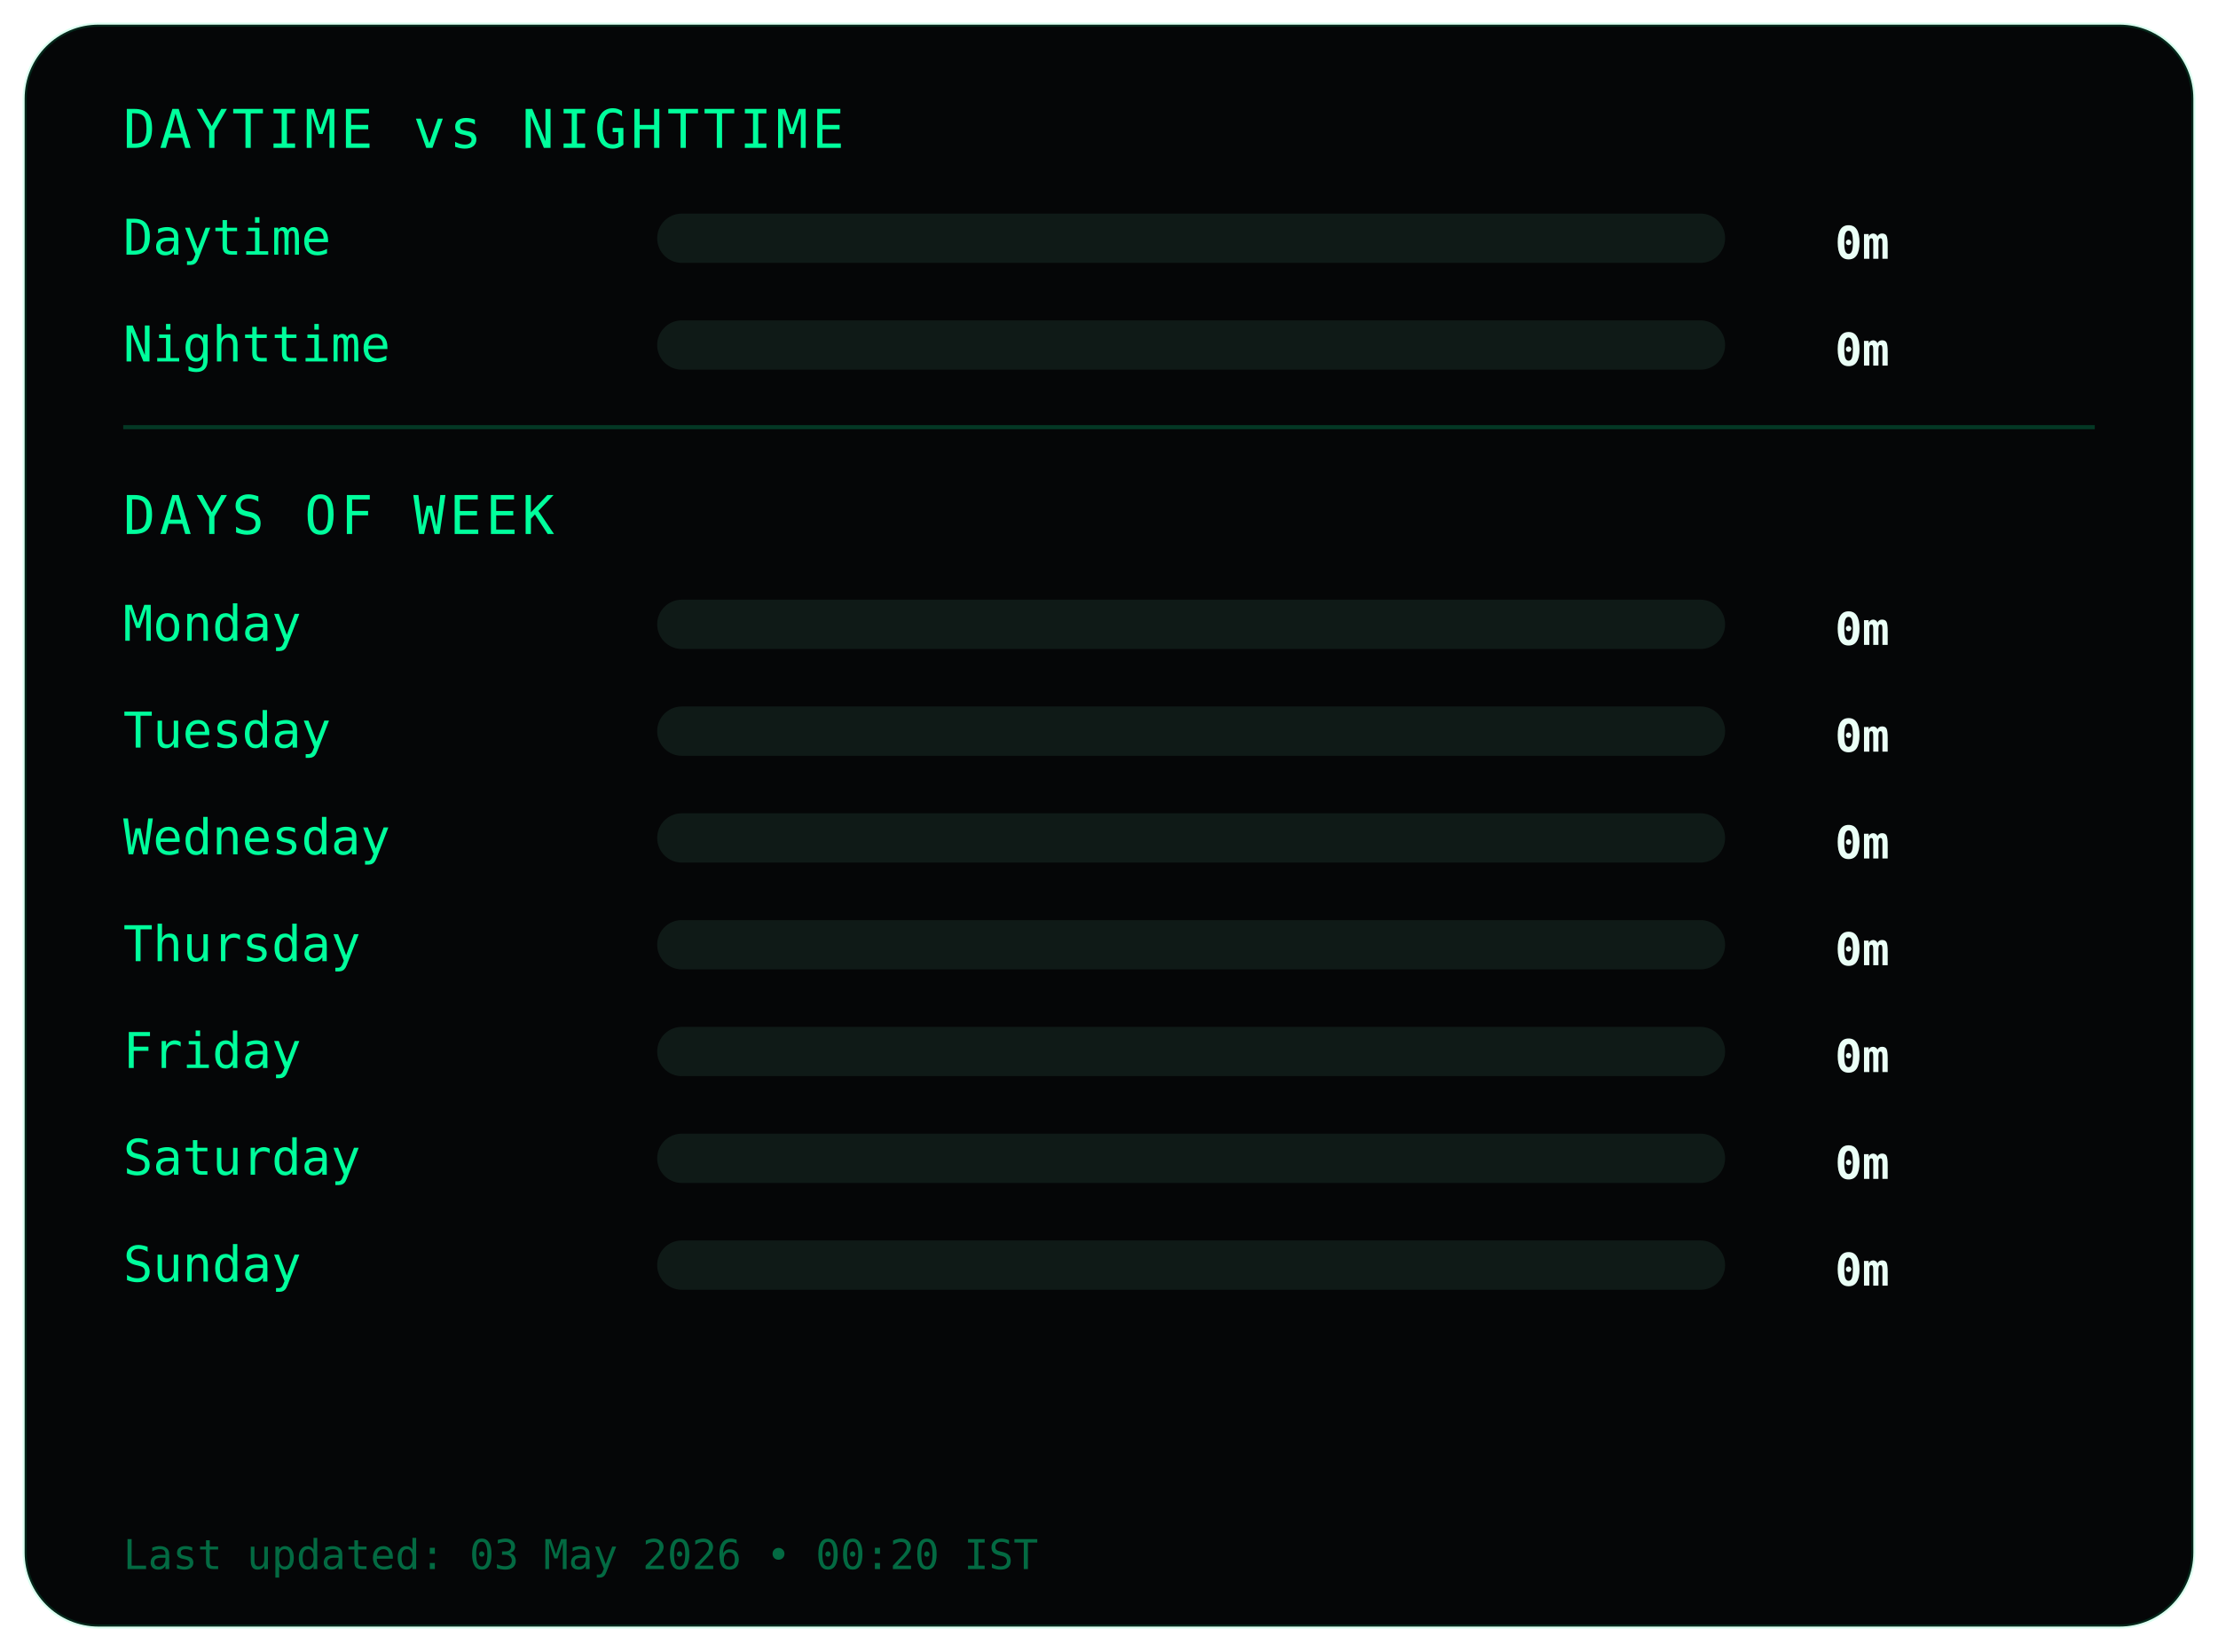
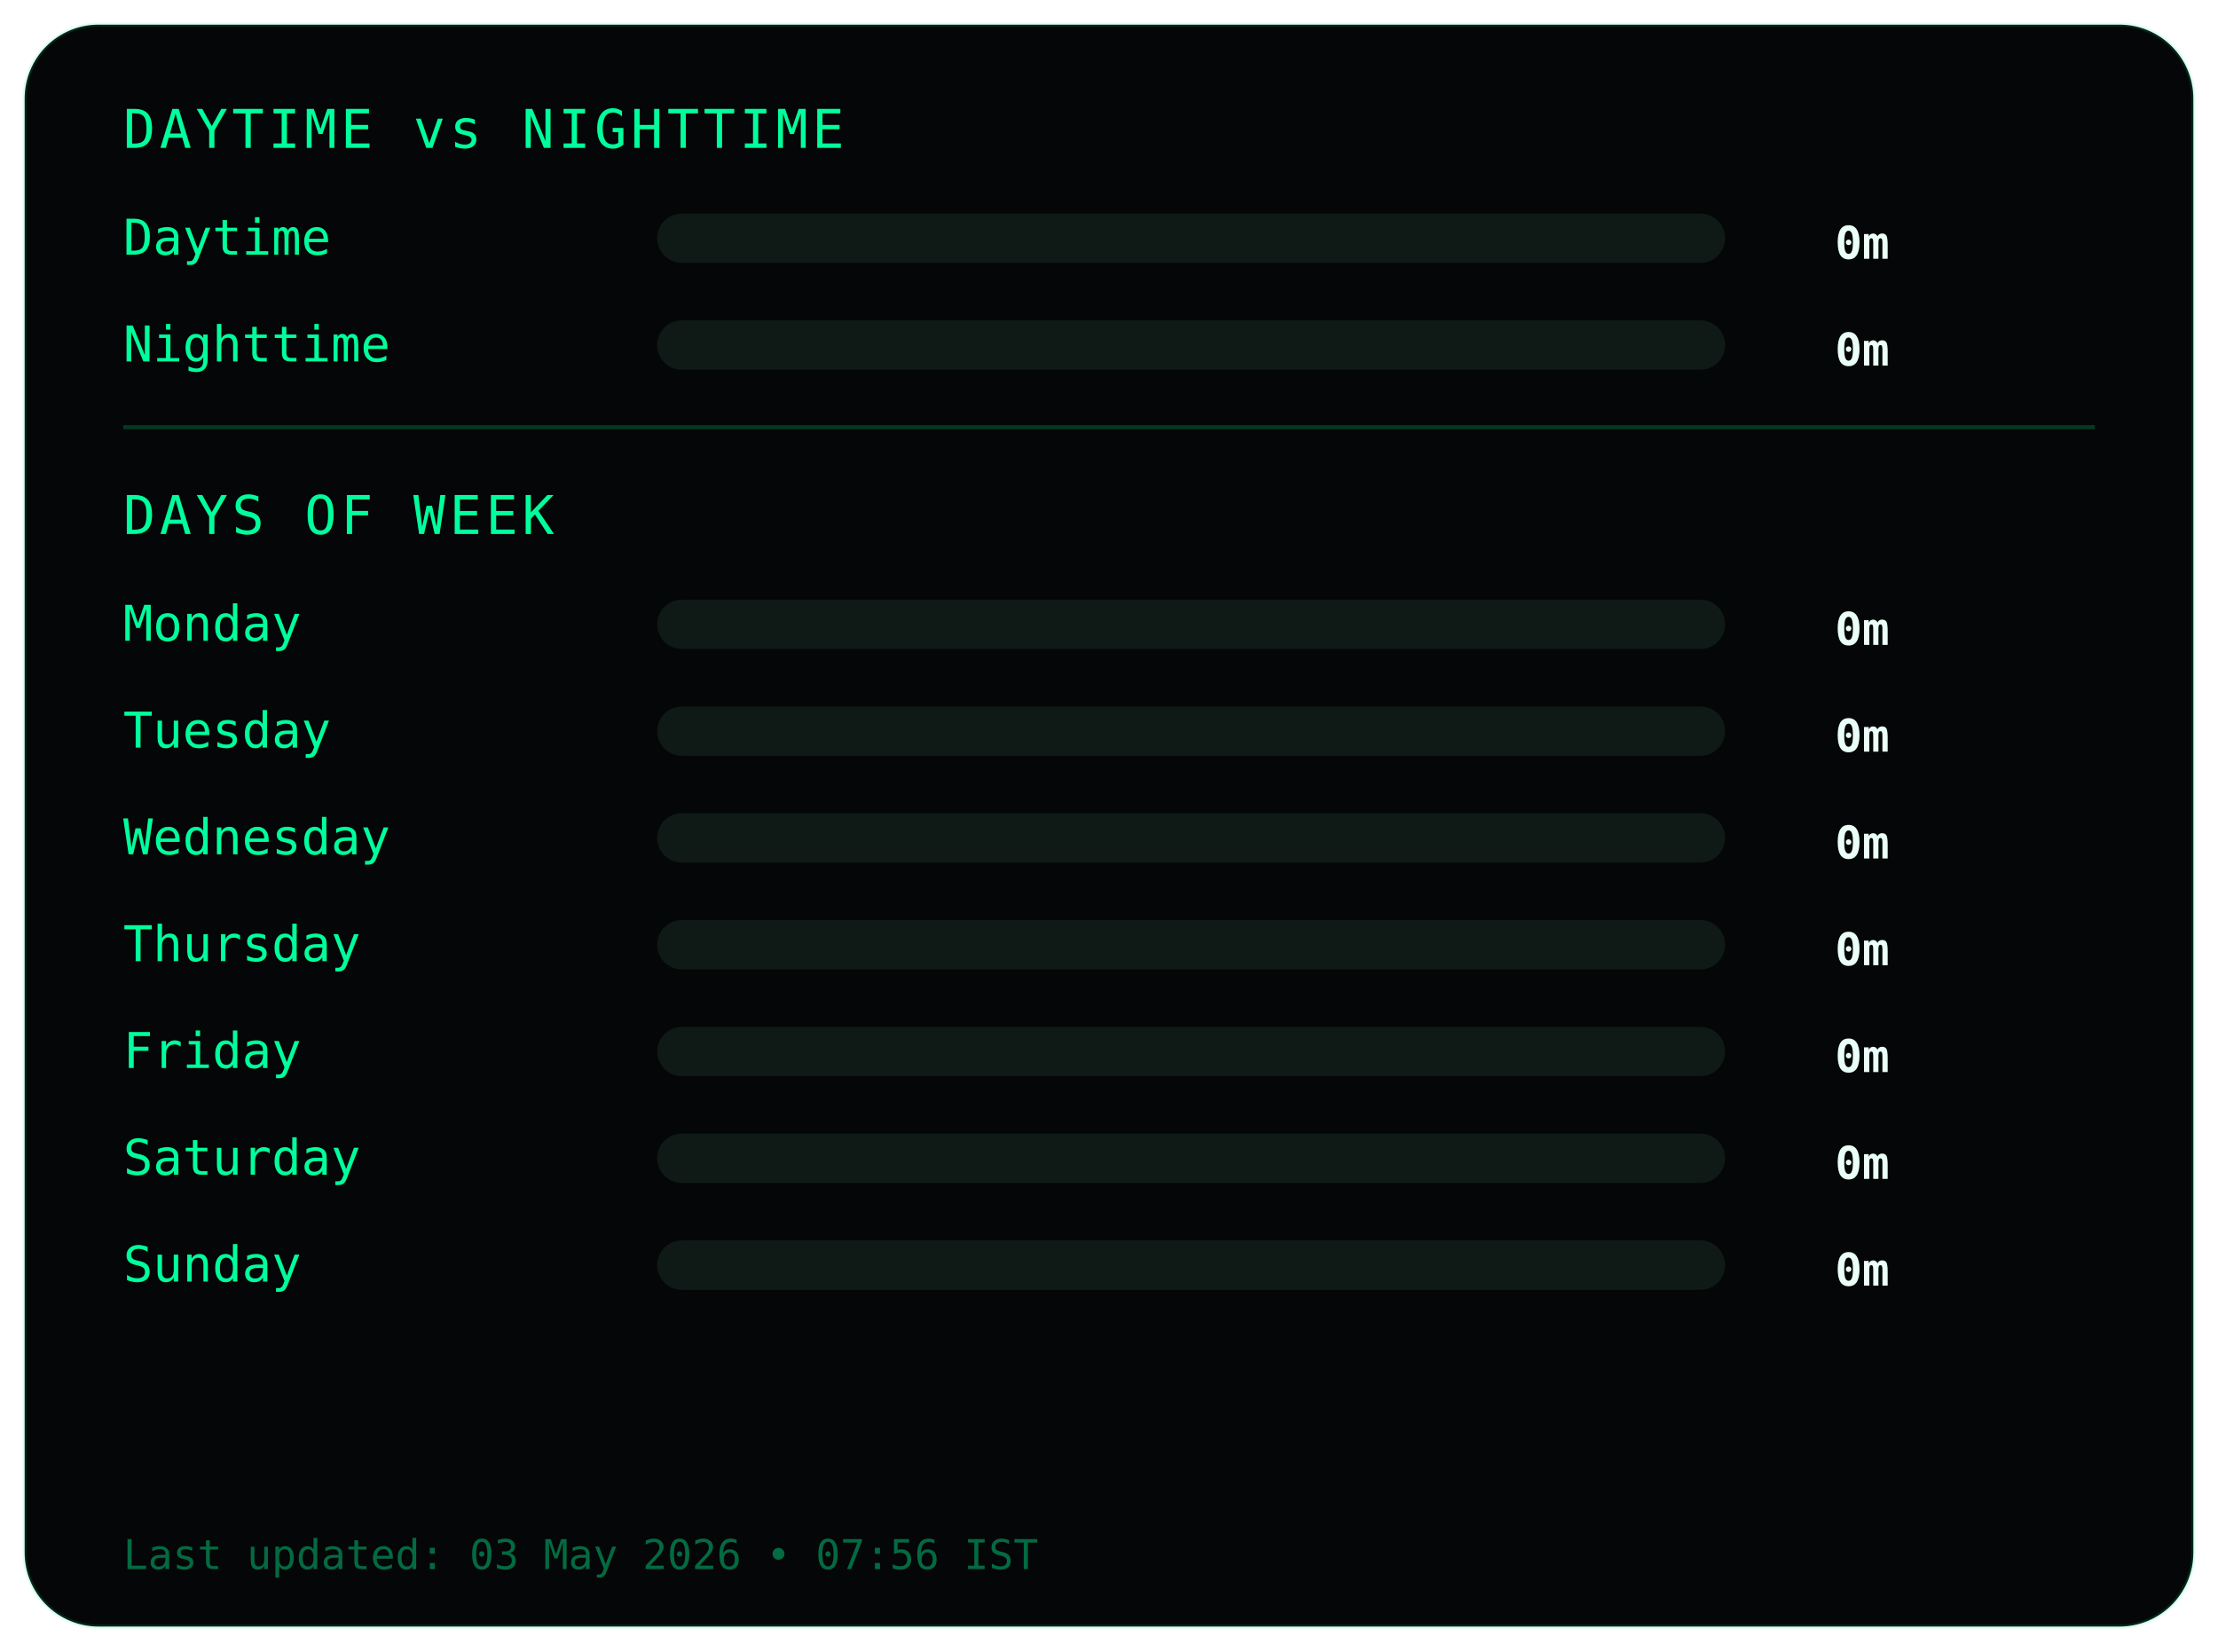
<svg xmlns="http://www.w3.org/2000/svg" width="540" height="402">
  <style>
.frame {
  fill:#050607;
  stroke:#00ff9c22;
  stroke-width:1;
}
.title {
  fill:#00ff9c;
  font-family:monospace;
  font-size:13px;
  letter-spacing:1px;
}
.label {
  fill:#00ff9c;
  font-family:monospace;
  font-size:12px;
}
.value {
  fill:#eafff6;
  font-family:monospace;
  font-size:11px;
  font-weight:bold;
  text-anchor:end;
}
.bar-bg { fill:#0f1a17; }
.bar { fill:#00ff9c; }
.divider { stroke:#00ff9c33; }
.footer {
  fill:#00ff9c66;
  font-family:monospace;
  font-size:10px;
}
</style>
  <rect class="frame" x="6" y="6" rx="18" width="528" height="390" />
  <text class="title" x="30" y="36">DAYTIME vs NIGHTTIME</text>
  <text class="label" x="30" y="62">Daytime</text>
  <rect class="bar-bg" x="160" y="52" width="260" height="12" rx="6" />
  <rect class="bar" x="160" y="52" width="0" height="12" rx="6" />
  <text class="value" x="460" y="63">0m</text>
  <text class="label" x="30" y="88">Nighttime</text>
  <rect class="bar-bg" x="160" y="78" width="260" height="12" rx="6" />
  <rect class="bar" x="160" y="78" width="0" height="12" rx="6" />
  <text class="value" x="460" y="89">0m</text>
  <line class="divider" x1="30" y1="104" x2="510" y2="104" />
  <text class="title" x="30" y="130">DAYS OF WEEK</text>
  <text class="label" x="30" y="156">Monday</text>
  <rect class="bar-bg" x="160" y="146" width="260" height="12" rx="6" />
  <rect class="bar" x="160" y="146" width="0" height="12" rx="6" />
  <text class="value" x="460" y="157">0m</text>
  <text class="label" x="30" y="182">Tuesday</text>
  <rect class="bar-bg" x="160" y="172" width="260" height="12" rx="6" />
  <rect class="bar" x="160" y="172" width="0" height="12" rx="6" />
  <text class="value" x="460" y="183">0m</text>
  <text class="label" x="30" y="208">Wednesday</text>
  <rect class="bar-bg" x="160" y="198" width="260" height="12" rx="6" />
  <rect class="bar" x="160" y="198" width="0" height="12" rx="6" />
  <text class="value" x="460" y="209">0m</text>
  <text class="label" x="30" y="234">Thursday</text>
  <rect class="bar-bg" x="160" y="224" width="260" height="12" rx="6" />
  <rect class="bar" x="160" y="224" width="0" height="12" rx="6" />
  <text class="value" x="460" y="235">0m</text>
  <text class="label" x="30" y="260">Friday</text>
  <rect class="bar-bg" x="160" y="250" width="260" height="12" rx="6" />
  <rect class="bar" x="160" y="250" width="0" height="12" rx="6" />
  <text class="value" x="460" y="261">0m</text>
  <text class="label" x="30" y="286">Saturday</text>
  <rect class="bar-bg" x="160" y="276" width="260" height="12" rx="6" />
  <rect class="bar" x="160" y="276" width="0" height="12" rx="6" />
  <text class="value" x="460" y="287">0m</text>
  <text class="label" x="30" y="312">Sunday</text>
  <rect class="bar-bg" x="160" y="302" width="260" height="12" rx="6" />
  <rect class="bar" x="160" y="302" width="0" height="12" rx="6" />
  <text class="value" x="460" y="313">0m</text>
  <text class="footer" x="30" y="382">
- Last updated: 03 May 2026 • 00:20 IST
+ Last updated: 03 May 2026 • 07:56 IST
</text>
</svg>
